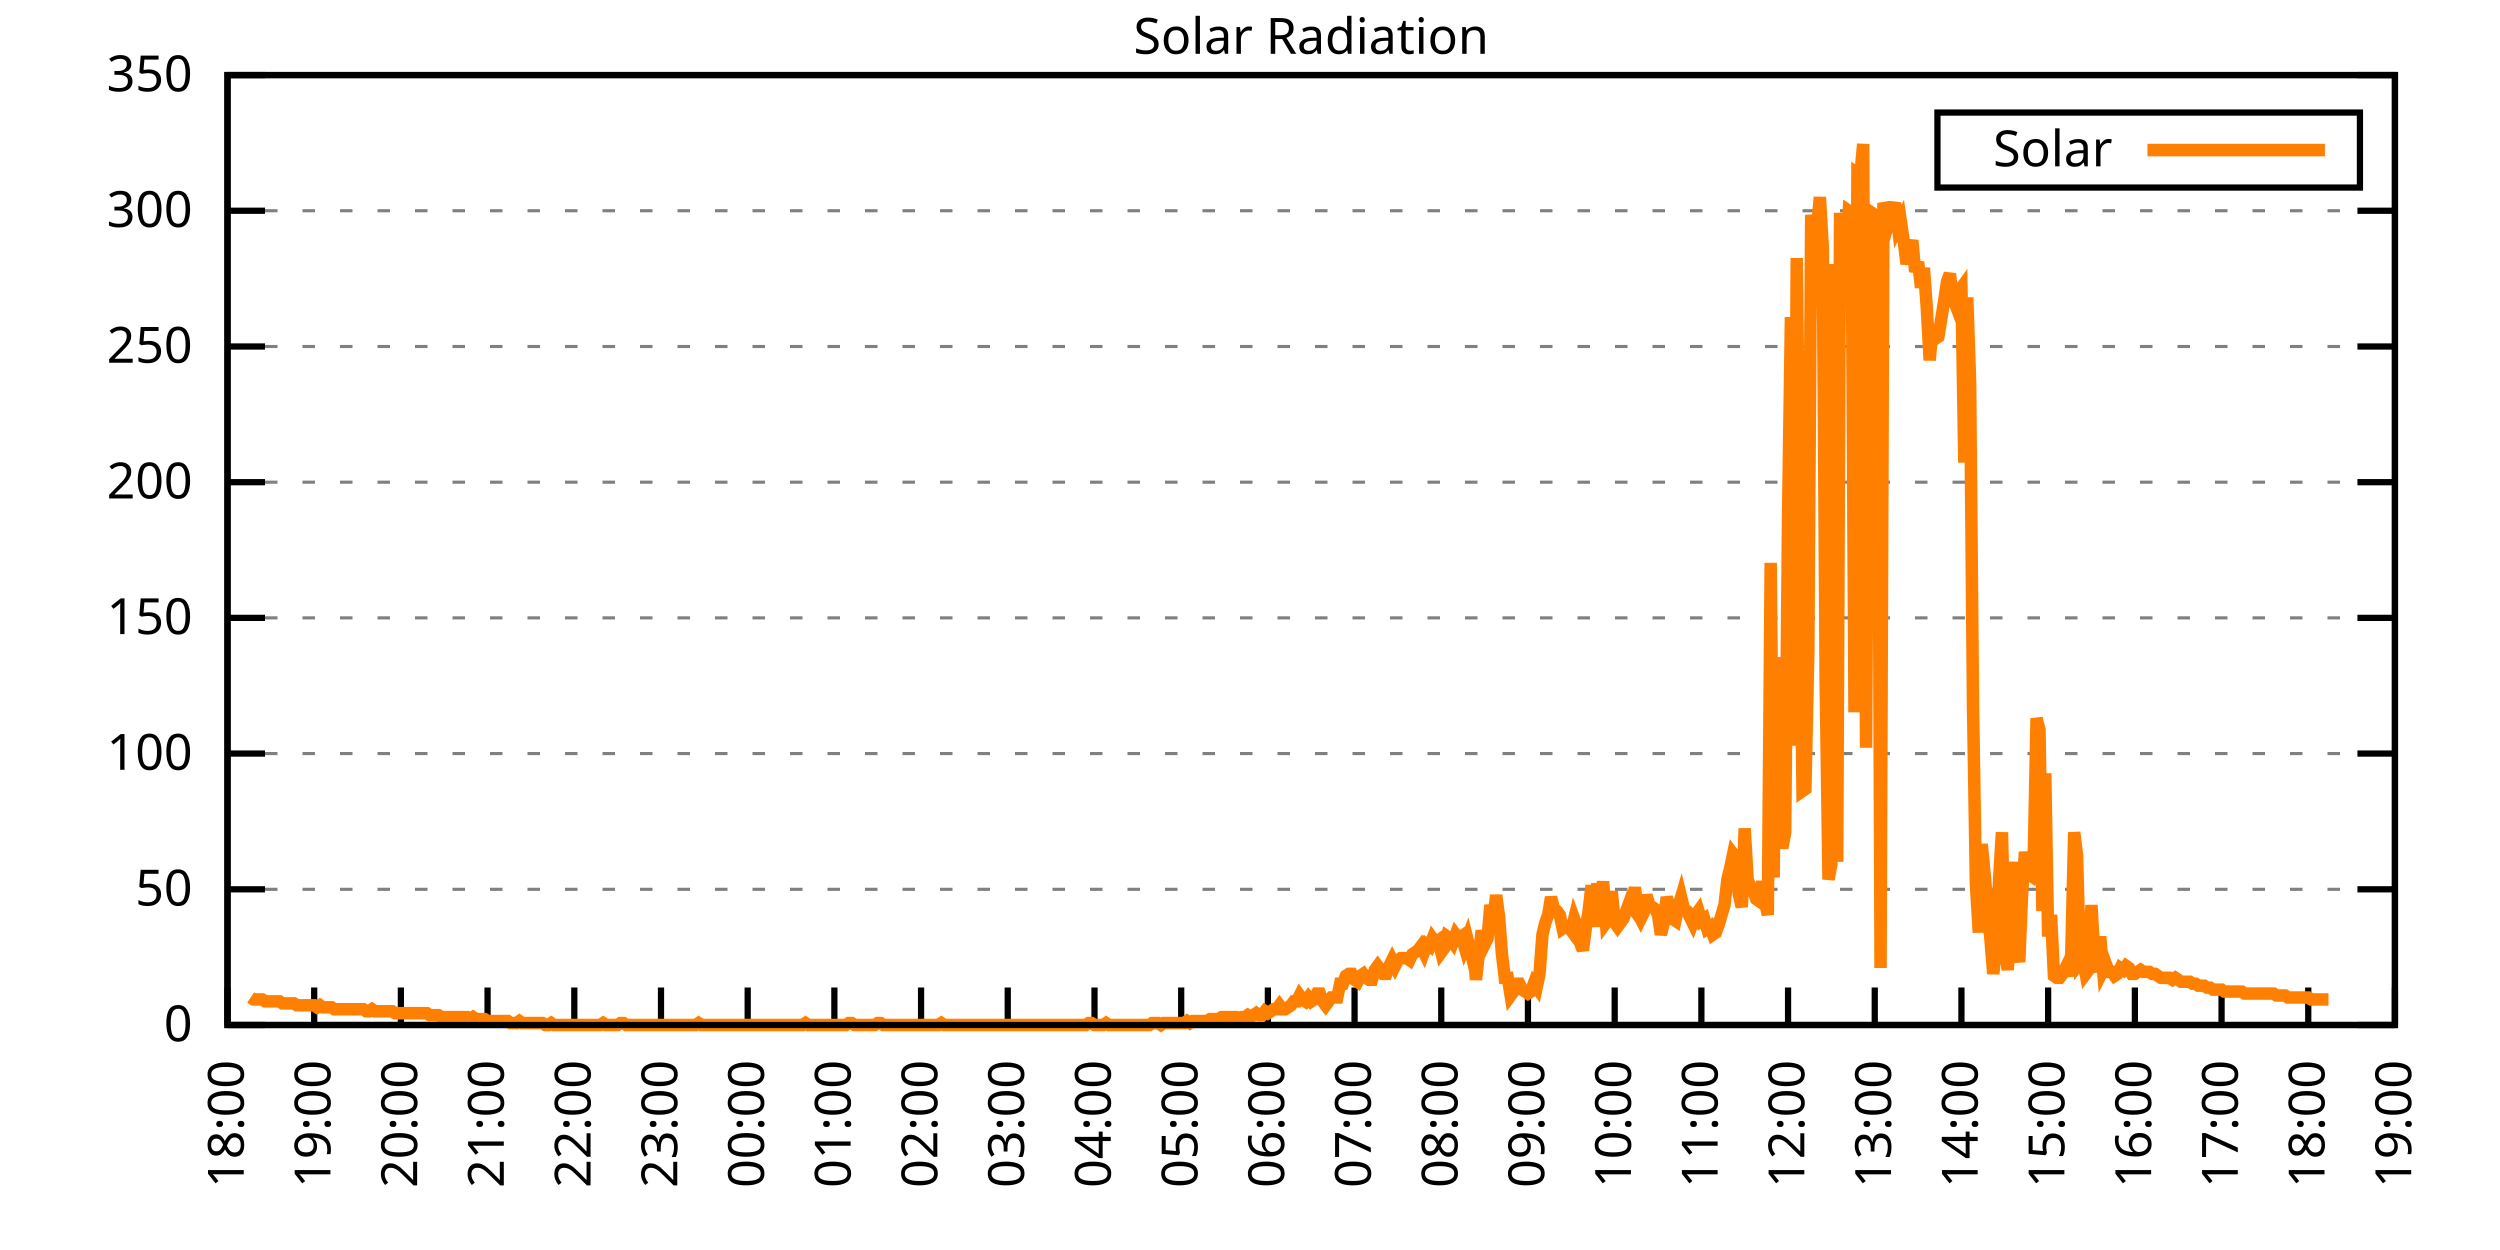
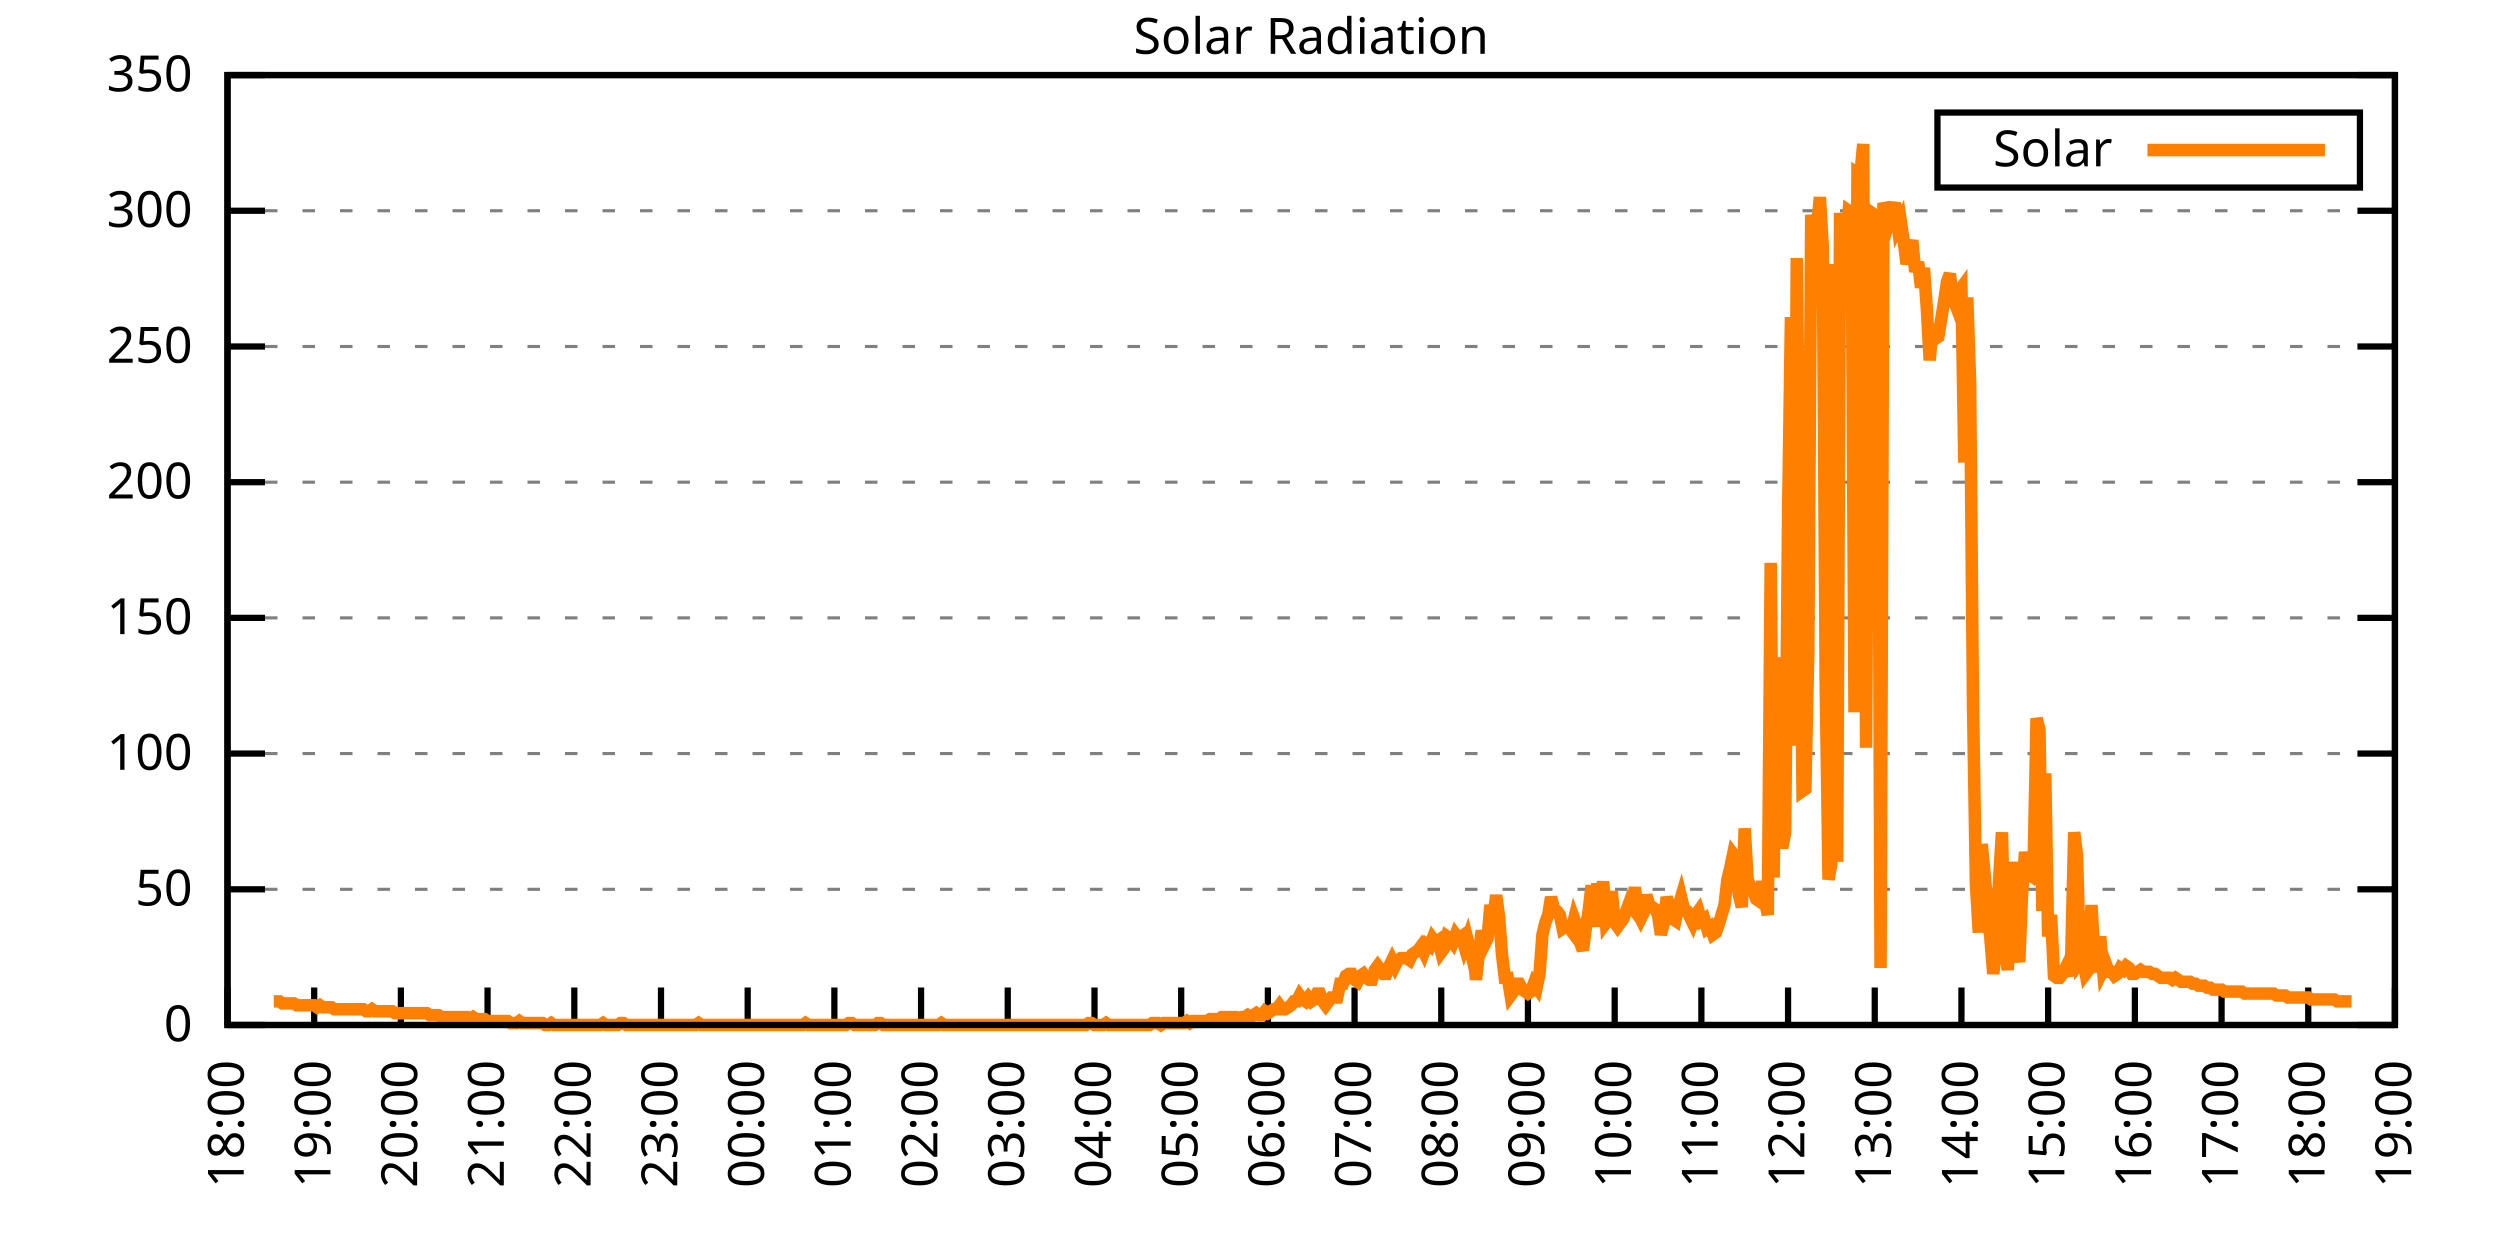
<svg xmlns="http://www.w3.org/2000/svg" xmlns:xlink="http://www.w3.org/1999/xlink" width="400" height="200" viewBox="0 0 400 200">
  <g id="gnuplot_canvas">
    <rect x="0" y="0" width="400" height="200" fill="none" />
    <defs>
      <circle id="gpDot" r="0.5" stroke-width="0.5" stroke="currentColor" />
      <path id="gpPt0" stroke-width="0.333" stroke="currentColor" d="M-1,0 h2 M0,-1 v2" />
      <path id="gpPt1" stroke-width="0.333" stroke="currentColor" d="M-1,-1 L1,1 M1,-1 L-1,1" />
      <path id="gpPt2" stroke-width="0.333" stroke="currentColor" d="M-1,0 L1,0 M0,-1 L0,1 M-1,-1 L1,1 M-1,1 L1,-1" />
      <rect id="gpPt3" stroke-width="0.333" stroke="currentColor" x="-1" y="-1" width="2" height="2" />
      <rect id="gpPt4" stroke-width="0.333" stroke="currentColor" fill="currentColor" x="-1" y="-1" width="2" height="2" />
      <circle id="gpPt5" stroke-width="0.333" stroke="currentColor" cx="0" cy="0" r="1" />
      <use xlink:href="#gpPt5" id="gpPt6" fill="currentColor" stroke="none" />
      <path id="gpPt7" stroke-width="0.333" stroke="currentColor" d="M0,-1.33 L-1.33,0.67 L1.33,0.67 z" />
      <use xlink:href="#gpPt7" id="gpPt8" fill="currentColor" stroke="none" />
      <use xlink:href="#gpPt7" id="gpPt9" stroke="currentColor" transform="rotate(180)" />
      <use xlink:href="#gpPt9" id="gpPt10" fill="currentColor" stroke="none" />
      <use xlink:href="#gpPt3" id="gpPt11" stroke="currentColor" transform="rotate(45)" />
      <use xlink:href="#gpPt11" id="gpPt12" fill="currentColor" stroke="none" />
      <path id="gpPt13" stroke-width="0.333" stroke="currentColor" d="M0,1.330 L1.265,0.411 L0.782,-1.067 L-0.782,-1.076 L-1.265,0.411 z" />
      <use xlink:href="#gpPt13" id="gpPt14" fill="currentColor" stroke="none" />
      <filter id="textbox" filterUnits="objectBoundingBox" x="0" y="0" height="1" width="1">
        <feFlood flood-color="white" flood-opacity="1" result="bgnd" />
        <feComposite in="SourceGraphic" in2="bgnd" operator="atop" />
      </filter>
      <filter id="greybox" filterUnits="objectBoundingBox" x="0" y="0" height="1" width="1">
        <feFlood flood-color="lightgrey" flood-opacity="1" result="grey" />
        <feComposite in="SourceGraphic" in2="grey" operator="atop" />
      </filter>
    </defs>
    <g fill="none" color="white" stroke="currentColor" stroke-width="1.00" stroke-linecap="butt" stroke-linejoin="miter">
</g>
    <g fill="none" color="black" stroke="currentColor" stroke-width="1.00" stroke-linecap="butt" stroke-linejoin="miter">
      <g stroke="none" shape-rendering="crispEdges">
        <polygon fill="rgb(255, 255, 255)" points="36.40,164.00 383.18,164.00 383.18,12.02 36.40,12.02 " />
      </g>
    </g>
    <g fill="none" color="black" stroke="currentColor" stroke-width="1.00" stroke-linecap="butt" stroke-linejoin="miter">
</g>
    <g fill="none" color="black" stroke="black" stroke-width="0.50" stroke-linecap="butt" stroke-linejoin="miter">
</g>
    <g fill="none" color="gray" stroke="currentColor" stroke-width="0.50" stroke-linecap="butt" stroke-linejoin="miter">
      <path stroke="gray" stroke-dasharray="2,4" class="gridline" d="M36.40,164.00 L383.19,164.00  " />
    </g>
    <g fill="none" color="gray" stroke="gray" stroke-width="1.00" stroke-linecap="butt" stroke-linejoin="miter">
</g>
    <g fill="none" color="black" stroke="currentColor" stroke-width="1.00" stroke-linecap="butt" stroke-linejoin="miter">
      <path stroke="black" d="M36.40,164.00 L42.40,164.00 M383.19,164.00 L377.19,164.00  " />
      <g transform="translate(30.80,166.60)" stroke="none" fill="black" font-family="Sans" font-size="8.00" text-anchor="end">
        <text>
          <tspan font-family="Sans"> 0</tspan>
        </text>
      </g>
    </g>
    <g fill="none" color="black" stroke="currentColor" stroke-width="1.00" stroke-linecap="butt" stroke-linejoin="miter">
</g>
    <g fill="none" color="black" stroke="black" stroke-width="0.50" stroke-linecap="butt" stroke-linejoin="miter">
</g>
    <g fill="none" color="gray" stroke="currentColor" stroke-width="0.50" stroke-linecap="butt" stroke-linejoin="miter">
      <path stroke="gray" stroke-dasharray="2,4" class="gridline" d="M36.40,142.29 L383.19,142.29  " />
    </g>
    <g fill="none" color="gray" stroke="gray" stroke-width="1.00" stroke-linecap="butt" stroke-linejoin="miter">
</g>
    <g fill="none" color="black" stroke="currentColor" stroke-width="1.00" stroke-linecap="butt" stroke-linejoin="miter">
      <path stroke="black" d="M36.40,142.29 L42.40,142.29 M383.19,142.29 L377.19,142.29  " />
      <g transform="translate(30.80,144.89)" stroke="none" fill="black" font-family="Sans" font-size="8.00" text-anchor="end">
        <text>
          <tspan font-family="Sans"> 50</tspan>
        </text>
      </g>
    </g>
    <g fill="none" color="black" stroke="currentColor" stroke-width="1.00" stroke-linecap="butt" stroke-linejoin="miter">
</g>
    <g fill="none" color="black" stroke="black" stroke-width="0.50" stroke-linecap="butt" stroke-linejoin="miter">
</g>
    <g fill="none" color="gray" stroke="currentColor" stroke-width="0.50" stroke-linecap="butt" stroke-linejoin="miter">
      <path stroke="gray" stroke-dasharray="2,4" class="gridline" d="M36.40,120.57 L383.19,120.57  " />
    </g>
    <g fill="none" color="gray" stroke="gray" stroke-width="1.00" stroke-linecap="butt" stroke-linejoin="miter">
</g>
    <g fill="none" color="black" stroke="currentColor" stroke-width="1.00" stroke-linecap="butt" stroke-linejoin="miter">
      <path stroke="black" d="M36.40,120.57 L42.40,120.57 M383.19,120.57 L377.19,120.57  " />
      <g transform="translate(30.80,123.17)" stroke="none" fill="black" font-family="Sans" font-size="8.00" text-anchor="end">
        <text>
          <tspan font-family="Sans"> 100</tspan>
        </text>
      </g>
    </g>
    <g fill="none" color="black" stroke="currentColor" stroke-width="1.00" stroke-linecap="butt" stroke-linejoin="miter">
</g>
    <g fill="none" color="black" stroke="black" stroke-width="0.50" stroke-linecap="butt" stroke-linejoin="miter">
</g>
    <g fill="none" color="gray" stroke="currentColor" stroke-width="0.50" stroke-linecap="butt" stroke-linejoin="miter">
      <path stroke="gray" stroke-dasharray="2,4" class="gridline" d="M36.40,98.86 L383.19,98.86  " />
    </g>
    <g fill="none" color="gray" stroke="gray" stroke-width="1.00" stroke-linecap="butt" stroke-linejoin="miter">
</g>
    <g fill="none" color="black" stroke="currentColor" stroke-width="1.00" stroke-linecap="butt" stroke-linejoin="miter">
      <path stroke="black" d="M36.40,98.86 L42.40,98.86 M383.19,98.86 L377.19,98.86  " />
      <g transform="translate(30.80,101.46)" stroke="none" fill="black" font-family="Sans" font-size="8.00" text-anchor="end">
        <text>
          <tspan font-family="Sans"> 150</tspan>
        </text>
      </g>
    </g>
    <g fill="none" color="black" stroke="currentColor" stroke-width="1.00" stroke-linecap="butt" stroke-linejoin="miter">
</g>
    <g fill="none" color="black" stroke="black" stroke-width="0.50" stroke-linecap="butt" stroke-linejoin="miter">
</g>
    <g fill="none" color="gray" stroke="currentColor" stroke-width="0.50" stroke-linecap="butt" stroke-linejoin="miter">
      <path stroke="gray" stroke-dasharray="2,4" class="gridline" d="M36.40,77.15 L383.19,77.15  " />
    </g>
    <g fill="none" color="gray" stroke="gray" stroke-width="1.00" stroke-linecap="butt" stroke-linejoin="miter">
</g>
    <g fill="none" color="black" stroke="currentColor" stroke-width="1.00" stroke-linecap="butt" stroke-linejoin="miter">
      <path stroke="black" d="M36.40,77.15 L42.40,77.15 M383.19,77.15 L377.19,77.15  " />
      <g transform="translate(30.80,79.75)" stroke="none" fill="black" font-family="Sans" font-size="8.00" text-anchor="end">
        <text>
          <tspan font-family="Sans"> 200</tspan>
        </text>
      </g>
    </g>
    <g fill="none" color="black" stroke="currentColor" stroke-width="1.00" stroke-linecap="butt" stroke-linejoin="miter">
</g>
    <g fill="none" color="black" stroke="black" stroke-width="0.50" stroke-linecap="butt" stroke-linejoin="miter">
</g>
    <g fill="none" color="gray" stroke="currentColor" stroke-width="0.50" stroke-linecap="butt" stroke-linejoin="miter">
      <path stroke="gray" stroke-dasharray="2,4" class="gridline" d="M36.40,55.44 L383.19,55.44  " />
    </g>
    <g fill="none" color="gray" stroke="gray" stroke-width="1.00" stroke-linecap="butt" stroke-linejoin="miter">
</g>
    <g fill="none" color="black" stroke="currentColor" stroke-width="1.00" stroke-linecap="butt" stroke-linejoin="miter">
      <path stroke="black" d="M36.40,55.44 L42.40,55.44 M383.19,55.44 L377.19,55.44  " />
      <g transform="translate(30.80,58.04)" stroke="none" fill="black" font-family="Sans" font-size="8.00" text-anchor="end">
        <text>
          <tspan font-family="Sans"> 250</tspan>
        </text>
      </g>
    </g>
    <g fill="none" color="black" stroke="currentColor" stroke-width="1.00" stroke-linecap="butt" stroke-linejoin="miter">
</g>
    <g fill="none" color="black" stroke="black" stroke-width="0.50" stroke-linecap="butt" stroke-linejoin="miter">
</g>
    <g fill="none" color="gray" stroke="currentColor" stroke-width="0.50" stroke-linecap="butt" stroke-linejoin="miter">
      <path stroke="gray" stroke-dasharray="2,4" class="gridline" d="M36.40,33.72 L383.19,33.72  " />
    </g>
    <g fill="none" color="gray" stroke="gray" stroke-width="1.00" stroke-linecap="butt" stroke-linejoin="miter">
</g>
    <g fill="none" color="black" stroke="currentColor" stroke-width="1.00" stroke-linecap="butt" stroke-linejoin="miter">
      <path stroke="black" d="M36.40,33.72 L42.40,33.72 M383.19,33.72 L377.19,33.72  " />
      <g transform="translate(30.80,36.32)" stroke="none" fill="black" font-family="Sans" font-size="8.00" text-anchor="end">
        <text>
          <tspan font-family="Sans"> 300</tspan>
        </text>
      </g>
    </g>
    <g fill="none" color="black" stroke="currentColor" stroke-width="1.00" stroke-linecap="butt" stroke-linejoin="miter">
</g>
    <g fill="none" color="black" stroke="black" stroke-width="0.50" stroke-linecap="butt" stroke-linejoin="miter">
</g>
    <g fill="none" color="gray" stroke="currentColor" stroke-width="0.50" stroke-linecap="butt" stroke-linejoin="miter">
      <path stroke="gray" stroke-dasharray="2,4" class="gridline" d="M36.40,12.01 L383.19,12.01  " />
    </g>
    <g fill="none" color="gray" stroke="gray" stroke-width="1.00" stroke-linecap="butt" stroke-linejoin="miter">
</g>
    <g fill="none" color="black" stroke="currentColor" stroke-width="1.00" stroke-linecap="butt" stroke-linejoin="miter">
      <path stroke="black" d="M36.40,12.01 L42.40,12.01 M383.19,12.01 L377.19,12.01  " />
      <g transform="translate(30.80,14.61)" stroke="none" fill="black" font-family="Sans" font-size="8.00" text-anchor="end">
        <text>
          <tspan font-family="Sans"> 350</tspan>
        </text>
      </g>
    </g>
    <g fill="none" color="black" stroke="currentColor" stroke-width="1.00" stroke-linecap="butt" stroke-linejoin="miter">
      <path stroke="black" d="M36.40,164.00 L36.40,158.00  " />
      <g transform="translate(39.00,169.60) rotate(270.00)" stroke="none" fill="black" font-family="Sans" font-size="8.00" text-anchor="end">
        <text>
          <tspan font-family="Sans">18:00</tspan>
        </text>
      </g>
    </g>
    <g fill="none" color="black" stroke="currentColor" stroke-width="1.00" stroke-linecap="butt" stroke-linejoin="miter">
      <path stroke="black" d="M50.27,164.00 L50.27,158.00  " />
      <g transform="translate(52.87,169.60) rotate(270.00)" stroke="none" fill="black" font-family="Sans" font-size="8.00" text-anchor="end">
        <text>
          <tspan font-family="Sans">19:00</tspan>
        </text>
      </g>
    </g>
    <g fill="none" color="black" stroke="currentColor" stroke-width="1.00" stroke-linecap="butt" stroke-linejoin="miter">
      <path stroke="black" d="M64.14,164.00 L64.14,158.00  " />
      <g transform="translate(66.74,169.60) rotate(270.00)" stroke="none" fill="black" font-family="Sans" font-size="8.00" text-anchor="end">
        <text>
          <tspan font-family="Sans">20:00</tspan>
        </text>
      </g>
    </g>
    <g fill="none" color="black" stroke="currentColor" stroke-width="1.00" stroke-linecap="butt" stroke-linejoin="miter">
      <path stroke="black" d="M78.01,164.00 L78.01,158.00  " />
      <g transform="translate(80.61,169.60) rotate(270.00)" stroke="none" fill="black" font-family="Sans" font-size="8.00" text-anchor="end">
        <text>
          <tspan font-family="Sans">21:00</tspan>
        </text>
      </g>
    </g>
    <g fill="none" color="black" stroke="currentColor" stroke-width="1.00" stroke-linecap="butt" stroke-linejoin="miter">
      <path stroke="black" d="M91.89,164.00 L91.89,158.00  " />
      <g transform="translate(94.49,169.60) rotate(270.00)" stroke="none" fill="black" font-family="Sans" font-size="8.00" text-anchor="end">
        <text>
          <tspan font-family="Sans">22:00</tspan>
        </text>
      </g>
    </g>
    <g fill="none" color="black" stroke="currentColor" stroke-width="1.00" stroke-linecap="butt" stroke-linejoin="miter">
      <path stroke="black" d="M105.76,164.00 L105.76,158.00  " />
      <g transform="translate(108.36,169.60) rotate(270.00)" stroke="none" fill="black" font-family="Sans" font-size="8.00" text-anchor="end">
        <text>
          <tspan font-family="Sans">23:00</tspan>
        </text>
      </g>
    </g>
    <g fill="none" color="black" stroke="currentColor" stroke-width="1.00" stroke-linecap="butt" stroke-linejoin="miter">
      <path stroke="black" d="M119.63,164.00 L119.63,158.00  " />
      <g transform="translate(122.23,169.60) rotate(270.00)" stroke="none" fill="black" font-family="Sans" font-size="8.00" text-anchor="end">
        <text>
          <tspan font-family="Sans">00:00</tspan>
        </text>
      </g>
    </g>
    <g fill="none" color="black" stroke="currentColor" stroke-width="1.00" stroke-linecap="butt" stroke-linejoin="miter">
      <path stroke="black" d="M133.50,164.00 L133.50,158.00  " />
      <g transform="translate(136.10,169.60) rotate(270.00)" stroke="none" fill="black" font-family="Sans" font-size="8.00" text-anchor="end">
        <text>
          <tspan font-family="Sans">01:00</tspan>
        </text>
      </g>
    </g>
    <g fill="none" color="black" stroke="currentColor" stroke-width="1.00" stroke-linecap="butt" stroke-linejoin="miter">
      <path stroke="black" d="M147.37,164.00 L147.37,158.00  " />
      <g transform="translate(149.97,169.60) rotate(270.00)" stroke="none" fill="black" font-family="Sans" font-size="8.00" text-anchor="end">
        <text>
          <tspan font-family="Sans">02:00</tspan>
        </text>
      </g>
    </g>
    <g fill="none" color="black" stroke="currentColor" stroke-width="1.00" stroke-linecap="butt" stroke-linejoin="miter">
      <path stroke="black" d="M161.24,164.00 L161.24,158.00  " />
      <g transform="translate(163.84,169.60) rotate(270.00)" stroke="none" fill="black" font-family="Sans" font-size="8.00" text-anchor="end">
        <text>
          <tspan font-family="Sans">03:00</tspan>
        </text>
      </g>
    </g>
    <g fill="none" color="black" stroke="currentColor" stroke-width="1.00" stroke-linecap="butt" stroke-linejoin="miter">
      <path stroke="black" d="M175.12,164.00 L175.12,158.00  " />
      <g transform="translate(177.72,169.60) rotate(270.00)" stroke="none" fill="black" font-family="Sans" font-size="8.00" text-anchor="end">
        <text>
          <tspan font-family="Sans">04:00</tspan>
        </text>
      </g>
    </g>
    <g fill="none" color="black" stroke="currentColor" stroke-width="1.00" stroke-linecap="butt" stroke-linejoin="miter">
      <path stroke="black" d="M188.99,164.00 L188.99,158.00  " />
      <g transform="translate(191.59,169.60) rotate(270.00)" stroke="none" fill="black" font-family="Sans" font-size="8.00" text-anchor="end">
        <text>
          <tspan font-family="Sans">05:00</tspan>
        </text>
      </g>
    </g>
    <g fill="none" color="black" stroke="currentColor" stroke-width="1.00" stroke-linecap="butt" stroke-linejoin="miter">
      <path stroke="black" d="M202.86,164.00 L202.86,158.00  " />
      <g transform="translate(205.46,169.60) rotate(270.00)" stroke="none" fill="black" font-family="Sans" font-size="8.00" text-anchor="end">
        <text>
          <tspan font-family="Sans">06:00</tspan>
        </text>
      </g>
    </g>
    <g fill="none" color="black" stroke="currentColor" stroke-width="1.00" stroke-linecap="butt" stroke-linejoin="miter">
      <path stroke="black" d="M216.73,164.00 L216.73,158.00  " />
      <g transform="translate(219.33,169.60) rotate(270.00)" stroke="none" fill="black" font-family="Sans" font-size="8.00" text-anchor="end">
        <text>
          <tspan font-family="Sans">07:00</tspan>
        </text>
      </g>
    </g>
    <g fill="none" color="black" stroke="currentColor" stroke-width="1.00" stroke-linecap="butt" stroke-linejoin="miter">
      <path stroke="black" d="M230.60,164.00 L230.60,158.00  " />
      <g transform="translate(233.20,169.60) rotate(270.00)" stroke="none" fill="black" font-family="Sans" font-size="8.00" text-anchor="end">
        <text>
          <tspan font-family="Sans">08:00</tspan>
        </text>
      </g>
    </g>
    <g fill="none" color="black" stroke="currentColor" stroke-width="1.00" stroke-linecap="butt" stroke-linejoin="miter">
      <path stroke="black" d="M244.47,164.00 L244.47,158.00  " />
      <g transform="translate(247.07,169.60) rotate(270.00)" stroke="none" fill="black" font-family="Sans" font-size="8.00" text-anchor="end">
        <text>
          <tspan font-family="Sans">09:00</tspan>
        </text>
      </g>
    </g>
    <g fill="none" color="black" stroke="currentColor" stroke-width="1.00" stroke-linecap="butt" stroke-linejoin="miter">
      <path stroke="black" d="M258.35,164.00 L258.35,158.00  " />
      <g transform="translate(260.95,169.60) rotate(270.00)" stroke="none" fill="black" font-family="Sans" font-size="8.00" text-anchor="end">
        <text>
          <tspan font-family="Sans">10:00</tspan>
        </text>
      </g>
    </g>
    <g fill="none" color="black" stroke="currentColor" stroke-width="1.00" stroke-linecap="butt" stroke-linejoin="miter">
      <path stroke="black" d="M272.22,164.00 L272.22,158.00  " />
      <g transform="translate(274.82,169.60) rotate(270.00)" stroke="none" fill="black" font-family="Sans" font-size="8.00" text-anchor="end">
        <text>
          <tspan font-family="Sans">11:00</tspan>
        </text>
      </g>
    </g>
    <g fill="none" color="black" stroke="currentColor" stroke-width="1.00" stroke-linecap="butt" stroke-linejoin="miter">
      <path stroke="black" d="M286.09,164.00 L286.09,158.00  " />
      <g transform="translate(288.69,169.60) rotate(270.00)" stroke="none" fill="black" font-family="Sans" font-size="8.00" text-anchor="end">
        <text>
          <tspan font-family="Sans">12:00</tspan>
        </text>
      </g>
    </g>
    <g fill="none" color="black" stroke="currentColor" stroke-width="1.00" stroke-linecap="butt" stroke-linejoin="miter">
      <path stroke="black" d="M299.96,164.00 L299.96,158.00  " />
      <g transform="translate(302.56,169.60) rotate(270.00)" stroke="none" fill="black" font-family="Sans" font-size="8.00" text-anchor="end">
        <text>
          <tspan font-family="Sans">13:00</tspan>
        </text>
      </g>
    </g>
    <g fill="none" color="black" stroke="currentColor" stroke-width="1.00" stroke-linecap="butt" stroke-linejoin="miter">
      <path stroke="black" d="M313.83,164.00 L313.83,158.00  " />
      <g transform="translate(316.43,169.60) rotate(270.00)" stroke="none" fill="black" font-family="Sans" font-size="8.00" text-anchor="end">
        <text>
          <tspan font-family="Sans">14:00</tspan>
        </text>
      </g>
    </g>
    <g fill="none" color="black" stroke="currentColor" stroke-width="1.00" stroke-linecap="butt" stroke-linejoin="miter">
      <path stroke="black" d="M327.70,164.00 L327.70,158.00  " />
      <g transform="translate(330.30,169.60) rotate(270.00)" stroke="none" fill="black" font-family="Sans" font-size="8.00" text-anchor="end">
        <text>
          <tspan font-family="Sans">15:00</tspan>
        </text>
      </g>
    </g>
    <g fill="none" color="black" stroke="currentColor" stroke-width="1.00" stroke-linecap="butt" stroke-linejoin="miter">
      <path stroke="black" d="M341.58,164.00 L341.58,158.00  " />
      <g transform="translate(344.18,169.60) rotate(270.00)" stroke="none" fill="black" font-family="Sans" font-size="8.00" text-anchor="end">
        <text>
          <tspan font-family="Sans">16:00</tspan>
        </text>
      </g>
    </g>
    <g fill="none" color="black" stroke="currentColor" stroke-width="1.00" stroke-linecap="butt" stroke-linejoin="miter">
      <path stroke="black" d="M355.45,164.00 L355.45,158.00  " />
      <g transform="translate(358.05,169.60) rotate(270.00)" stroke="none" fill="black" font-family="Sans" font-size="8.00" text-anchor="end">
        <text>
          <tspan font-family="Sans">17:00</tspan>
        </text>
      </g>
    </g>
    <g fill="none" color="black" stroke="currentColor" stroke-width="1.00" stroke-linecap="butt" stroke-linejoin="miter">
      <path stroke="black" d="M369.32,164.00 L369.32,158.00  " />
      <g transform="translate(371.92,169.60) rotate(270.00)" stroke="none" fill="black" font-family="Sans" font-size="8.00" text-anchor="end">
        <text>
          <tspan font-family="Sans">18:00</tspan>
        </text>
      </g>
    </g>
    <g fill="none" color="black" stroke="currentColor" stroke-width="1.00" stroke-linecap="butt" stroke-linejoin="miter">
      <path stroke="black" d="M383.19,164.00 L383.19,158.00  " />
      <g transform="translate(385.79,169.60) rotate(270.00)" stroke="none" fill="black" font-family="Sans" font-size="8.00" text-anchor="end">
        <text>
          <tspan font-family="Sans">19:00</tspan>
        </text>
      </g>
    </g>
    <g fill="none" color="black" stroke="currentColor" stroke-width="1.00" stroke-linecap="butt" stroke-linejoin="miter">
</g>
    <g fill="none" color="black" stroke="currentColor" stroke-width="1.00" stroke-linecap="butt" stroke-linejoin="miter">
      <path stroke="black" d="M36.40,12.01 L36.40,164.00 L383.19,164.00 L383.19,12.01 L36.40,12.01 Z  " />
    </g>
    <g fill="none" color="black" stroke="currentColor" stroke-width="1.00" stroke-linecap="butt" stroke-linejoin="miter">
</g>
    <g fill="none" color="black" stroke="currentColor" stroke-width="1.00" stroke-linecap="butt" stroke-linejoin="miter">
      <path stroke="black" d="M309.99,30.01 L309.99,18.01 L377.59,18.01 L377.59,30.01 L309.99,30.01 Z  " />
    </g>
    <g id="Solar_Radiation_plot_1">
      <g fill="none" color="white" stroke="black" stroke-width="2.00" stroke-linecap="butt" stroke-linejoin="miter">
</g>
      <g fill="none" color="black" stroke="currentColor" stroke-width="2.00" stroke-linecap="butt" stroke-linejoin="miter">
        <g transform="translate(337.99,26.61)" stroke="none" fill="black" font-family="Sans" font-size="8.00" text-anchor="end">
          <text>
            <tspan font-family="Sans">Solar</tspan>
          </text>
        </g>
      </g>
      <g fill="none" color="black" stroke="currentColor" stroke-width="2.00" stroke-linecap="butt" stroke-linejoin="miter">
-         <path stroke="rgb(255, 127,   0)" d="M343.59,24.01 L371.99,24.01 M40.10,159.60 L40.56,159.91 L41.02,159.91 L41.49,159.91 L41.95,159.91 L42.41,160.22   L42.87,160.22 L43.34,160.22 L43.80,160.22 L44.26,160.22 L44.72,160.22 L45.19,160.54 L45.65,160.54 L46.11,160.54   L46.57,160.54 L47.03,160.54 L47.50,160.85 L47.96,160.85 L48.42,160.85 L48.88,160.85 L49.35,160.85 L49.81,160.85   L50.27,160.85 L50.73,161.17 L51.20,160.85 L51.66,161.17 L52.12,161.17 L52.58,161.17 L53.05,161.17 L53.51,161.48   L53.97,161.48 L54.43,161.48 L54.90,161.48 L55.36,161.48 L55.82,161.48 L56.28,161.48 L56.75,161.48 L57.21,161.48   L57.67,161.48 L58.13,161.48 L58.59,161.80 L59.06,161.80 L59.52,161.48 L59.98,161.80 L60.44,161.80 L60.91,161.80   L61.37,161.80 L61.83,161.80 L62.29,161.80 L62.76,161.80 L63.22,162.11 L63.68,162.11 L64.14,162.11 L64.61,162.11   L65.07,162.11 L65.53,162.11 L65.99,162.11 L66.46,162.11 L66.92,162.11 L67.38,162.11 L67.84,162.11 L68.30,162.11   L68.77,162.43 L69.23,162.43 L69.69,162.43 L70.15,162.43 L70.62,162.74 L71.08,162.74 L71.54,162.74 L72.00,162.74   L72.47,162.74 L72.93,162.74 L73.39,162.74 L73.85,162.74 L74.32,162.74 L74.78,162.74 L75.24,163.06 L75.70,162.74   L76.17,163.06 L76.63,163.06 L77.09,163.06 L77.55,163.06 L78.01,163.37 L78.48,163.37 L78.94,163.37 L79.40,163.37   L79.86,163.37 L80.33,163.37 L80.79,163.37 L81.25,163.37 L81.71,163.69 L82.18,163.69 L82.64,163.69 L83.10,163.37   L83.56,163.69 L84.03,163.69 L84.49,163.69 L84.95,163.69 L85.41,163.69 L85.88,163.69 L86.34,163.69 L86.80,163.69   L87.26,164.00 L87.72,164.00 L88.19,163.69 L88.65,164.00 L89.11,164.00 L89.57,164.00 L90.04,164.00 L90.50,164.00   L90.96,164.00 L91.42,164.00 L91.89,164.00 L92.35,164.00 L92.81,164.00 L93.27,164.00 L93.74,164.00 L94.20,164.00   L94.66,164.00 L95.12,164.00 L95.59,164.00 L96.05,164.00 L96.51,163.69 L96.97,164.00 L97.44,164.00 L97.90,164.00   L98.36,164.00 L98.82,164.00 L99.28,163.69 L99.75,163.69 L100.21,164.00 L100.67,164.00 L101.13,164.00 L101.60,164.00   L102.06,164.00 L102.52,164.00 L102.98,164.00 L103.45,164.00 L103.91,164.00 L104.37,164.00 L104.83,164.00 L105.30,164.00   L105.76,164.00 L106.22,164.00 L106.68,164.00 L107.15,164.00 L107.61,164.00 L108.07,164.00 L108.53,164.00 L108.99,164.00   L109.46,164.00 L109.92,164.00 L110.38,164.00 L110.84,164.00 L111.31,164.00 L111.77,163.69 L112.23,164.00 L112.69,164.00   L113.16,164.00 L113.62,164.00 L114.08,164.00 L114.54,164.00 L115.01,164.00 L115.47,164.00 L115.93,164.00 L116.39,164.00   L116.86,164.00 L117.32,164.00 L117.78,164.00 L118.24,164.00 L118.70,164.00 L119.17,164.00 L119.63,164.00 L120.09,164.00   L120.55,164.00 L121.02,164.00 L121.48,164.00 L121.94,164.00 L122.40,164.00 L122.87,164.00 L123.33,164.00 L123.79,164.00   L124.25,164.00 L124.72,164.00 L125.18,164.00 L125.64,164.00 L126.10,164.00 L126.57,164.00 L127.03,164.00 L127.49,164.00   L127.95,164.00 L128.41,164.00 L128.88,163.69 L129.34,164.00 L129.80,164.00 L130.26,164.00 L130.73,164.00 L131.19,164.00   L131.65,164.00 L132.11,164.00 L132.58,164.00 L133.04,164.00 L133.50,164.00 L133.96,164.00 L134.43,164.00 L134.89,164.00   L135.35,164.00 L135.81,163.69 L136.28,163.69 L136.74,164.00 L137.20,164.00 L137.66,164.00 L138.13,164.00 L138.59,164.00   L139.05,164.00 L139.51,164.00 L139.97,164.00 L140.44,163.69 L140.90,163.69 L141.36,164.00 L141.82,164.00 L142.29,164.00   L142.75,164.00 L143.21,164.00 L143.67,164.00 L144.14,164.00 L144.60,164.00 L145.06,164.00 L145.52,164.00 L145.99,164.00   L146.45,164.00 L146.91,164.00 L147.37,164.00 L147.84,164.00 L148.30,164.00 L148.76,164.00 L149.22,164.00 L149.68,164.00   L150.15,164.00 L150.61,163.69 L151.07,164.00 L151.53,164.00 L152.00,164.00 L152.46,164.00 L152.92,164.00 L153.38,164.00   L153.85,164.00 L154.31,164.00 L154.77,164.00 L155.23,164.00 L155.70,164.00 L156.16,164.00 L156.62,164.00 L157.08,164.00   L157.55,164.00 L158.01,164.00 L158.47,164.00 L158.93,164.00 L159.39,164.00 L159.86,164.00 L160.32,164.00 L160.78,164.00   L161.24,164.00 L161.71,164.00 L162.17,164.00 L162.63,164.00 L163.09,164.00 L163.56,164.00 L164.02,164.00 L164.48,164.00   L164.94,164.00 L165.41,164.00 L165.87,164.00 L166.33,164.00 L166.79,164.00 L167.26,164.00 L167.72,164.00 L168.18,164.00   L168.64,164.00 L169.10,164.00 L169.57,164.00 L170.03,164.00 L170.49,164.00 L170.95,164.00 L171.42,164.00 L171.88,164.00   L172.34,164.00 L172.80,164.00 L173.27,164.00 L173.73,164.00 L174.19,163.69 L174.65,163.69 L175.12,164.00 L175.58,164.00   L176.04,164.00 L176.50,164.00 L176.97,163.69 L177.43,164.00 L177.89,164.00 L178.35,164.00 L178.82,164.00 L179.28,164.00   L179.74,164.00 L180.20,164.00 L180.66,164.00 L181.13,164.00 L181.59,164.00 L182.05,164.00 L182.51,164.00 L182.98,164.00   L183.44,164.00 L183.90,164.00 L184.36,163.69 L184.83,163.69 L185.29,163.69 L185.75,164.00 L186.21,163.69 L186.68,163.69   L187.14,163.69 L187.60,163.69 L188.06,163.69 L188.53,163.69 L188.99,163.69 L189.45,163.69 L189.91,163.37 L190.37,163.69   L190.84,163.37 L191.30,163.37 L191.76,163.37 L192.22,163.37 L192.69,163.37 L193.15,163.37 L193.61,163.06 L194.07,163.06   L194.54,163.06 L195.00,163.06 L195.46,162.74 L195.92,162.74 L196.39,162.74 L196.85,162.74 L197.31,162.74 L197.77,162.74   L198.24,163.06 L198.70,162.74 L199.16,162.74 L199.62,162.43 L200.08,162.74 L200.55,162.43 L201.01,162.11 L201.47,162.43   L201.93,162.43 L202.40,161.80 L202.86,162.11 L203.32,161.80 L203.78,161.48 L204.25,161.48 L204.71,160.85 L205.17,161.48   L205.63,161.48 L206.10,161.17 L206.56,160.85 L207.02,160.22 L207.48,160.22 L207.95,159.28 L208.41,159.91 L208.87,160.22   L209.33,159.60 L209.80,160.22 L210.26,159.91 L210.72,158.97 L211.18,158.97 L211.64,160.22 L212.11,160.85 L212.57,160.22   L213.03,159.60 L213.49,159.60 L213.96,159.60 L214.42,157.39 L214.88,157.39 L215.34,156.13 L215.81,155.82 L216.27,155.82   L216.73,156.76 L217.19,157.08 L217.66,156.13 L218.12,155.82 L218.58,156.45 L219.04,156.76 L219.51,156.76 L219.97,155.19   L220.43,154.56 L220.89,155.19 L221.35,155.82 L221.82,155.82 L222.28,154.56 L222.74,153.62 L223.20,154.56 L223.67,153.62   L224.13,153.30 L224.59,153.30 L225.05,153.30 L225.52,153.62 L225.98,152.67 L226.44,152.36 L226.90,152.04 L227.37,151.41   L227.83,152.36 L228.29,151.10 L228.75,151.41 L229.22,150.16 L229.68,150.79 L230.14,150.47 L230.60,152.36 L231.06,151.73   L231.53,149.84 L231.99,150.16 L232.45,150.79 L232.91,149.53 L233.38,150.16 L233.84,149.84 L234.30,151.41 L234.76,150.16   L235.23,152.04 L235.69,150.79 L236.15,156.76 L236.61,152.67 L237.08,148.90 L237.54,151.10 L238.00,150.16 L238.46,144.81   L238.93,147.01 L239.39,143.23 L239.85,146.70 L240.31,152.67 L240.77,156.45 L241.24,156.45 L241.70,159.28 L242.16,158.65   L242.62,157.39 L243.09,157.39 L243.55,158.34 L244.01,158.65 L244.47,158.97 L244.94,158.65 L245.40,157.39 L245.86,158.02   L246.32,155.82 L246.79,149.53 L247.25,147.64 L247.71,146.38 L248.17,143.55 L248.64,145.44 L249.10,145.75 L249.56,146.38   L250.02,148.58 L250.49,148.27 L250.95,148.27 L251.41,148.90 L251.87,147.01 L252.33,148.27 L252.80,150.79 L253.26,152.04   L253.72,148.58 L254.18,145.75 L254.65,141.66 L255.11,148.27 L255.57,141.35 L256.03,145.44 L256.50,141.03 L256.96,147.64   L257.42,147.01 L257.88,142.60 L258.35,147.64 L258.81,148.27 L259.27,147.64 L259.73,147.01 L260.20,145.75 L260.66,144.49   L261.12,145.12 L261.58,141.98 L262.04,146.07 L262.51,147.01 L262.97,146.07 L263.43,143.23 L263.89,144.81 L264.36,145.12   L264.82,145.44 L265.28,146.38 L265.74,149.53 L266.21,147.64 L266.67,143.55 L267.13,145.12 L267.59,147.01 L268.06,147.32   L268.52,145.12 L268.98,143.55 L269.44,145.44 L269.91,145.75 L270.37,146.70 L270.83,147.64 L271.29,146.38 L271.75,145.75   L272.22,147.32 L272.68,147.01 L273.14,148.58 L273.60,148.27 L274.07,149.53 L274.53,149.21 L274.99,147.95 L275.45,146.38   L275.92,144.81 L276.38,140.72 L276.84,138.83 L277.30,136.63 L277.77,137.26 L278.23,143.23 L278.69,145.12 L279.15,132.54   L279.62,140.72 L280.08,141.98 L280.54,142.60 L281.00,143.86 L281.46,144.18 L281.93,141.03 L282.39,144.18 L282.85,146.38   L283.31,90.06 L283.78,140.40 L284.24,105.16 L284.70,132.54 L285.16,135.68 L285.63,133.17 L286.09,82.51 L286.55,50.73   L287.01,119.32 L287.48,41.29 L287.94,85.03 L288.40,126.56 L288.86,126.24 L289.33,104.22 L289.79,34.37 L290.25,38.15   L290.71,36.57 L291.18,31.54 L291.64,39.40 L292.10,108.62 L292.56,140.72 L293.02,138.20 L293.49,42.24 L293.95,137.89   L294.41,34.06 L294.87,43.18 L295.34,40.66 L295.80,33.74 L296.26,34.06 L296.72,113.97 L297.19,27.76 L297.65,28.08   L298.11,23.04 L298.57,119.64 L299.04,33.74 L299.50,34.06 L299.96,35.63 L300.42,36.89 L300.89,154.88 L301.35,32.48   L301.81,33.74 L302.27,35.31 L302.73,33.74 L303.20,32.48 L303.66,36.26 L304.12,35.31 L304.58,38.46 L305.05,42.24   L305.51,40.03 L305.97,38.46 L306.43,43.49 L306.90,41.92 L307.36,46.01 L307.82,42.87 L308.28,49.16 L308.75,57.65   L309.21,52.30 L309.67,54.19 L310.13,53.88 L310.60,51.05 L311.06,48.21 L311.52,45.07 L311.98,43.81 L312.44,47.58   L312.91,48.84 L313.37,46.64 L313.83,46.01 L314.29,74.01 L314.76,47.58 L315.22,61.11 L315.68,112.71 L316.14,141.35   L316.61,149.21 L317.07,135.05 L317.53,139.77 L317.99,145.12 L318.46,150.16 L318.92,155.82 L319.38,151.73 L319.84,141.03   L320.31,133.17 L320.77,151.41 L321.23,155.19 L321.69,147.95 L322.15,137.89 L322.62,151.41 L323.08,153.93 L323.54,142.92   L324.00,136.31 L324.47,139.77 L324.93,140.09 L325.39,137.57 L325.85,114.92 L326.32,116.80 L326.78,145.75 L327.24,123.73   L327.70,149.84 L328.17,146.38 L328.63,156.13 L329.09,156.45 L329.55,156.45 L330.02,155.82 L330.48,154.88 L330.94,156.13   L331.40,152.67 L331.87,133.17 L332.33,136.94 L332.79,153.93 L333.25,153.30 L333.71,155.82 L334.18,155.19 L334.64,144.81   L335.10,153.30 L335.56,155.50 L336.03,149.84 L336.49,155.19 L336.95,154.25 L337.41,155.50 L337.88,155.50 L338.34,156.13   L338.80,155.82 L339.26,154.88 L339.73,155.19 L340.19,154.56 L340.65,154.88 L341.11,155.82 L341.58,155.82 L342.04,155.50   L342.50,155.19 L342.96,155.50 L343.42,155.50 L343.89,155.50 L344.35,155.82 L344.81,155.82 L345.27,156.13 L345.74,156.45   L346.20,156.45 L346.66,156.45 L347.12,156.45 L347.59,156.76 L348.05,156.45 L348.51,156.76 L348.97,157.08 L349.44,157.08   L349.90,157.08 L350.36,157.08 L350.82,157.39 L351.29,157.39 L351.75,157.71 L352.21,157.71 L352.67,157.71 L353.13,158.02   L353.60,158.02 L354.06,158.34 L354.52,158.34 L354.98,158.34 L355.45,158.34 L355.91,158.65 L356.37,158.65 L356.83,158.65   L357.30,158.65 L357.53,158.65 L358.22,158.65 L358.68,158.65 L359.15,158.97 L359.61,158.97 L360.07,158.97 L360.53,158.97   L361.00,158.97 L361.46,158.97 L361.92,158.97 L362.38,158.97 L362.84,158.97 L363.31,158.97 L363.77,158.97 L364.23,159.28   L364.69,159.28 L365.16,159.28 L365.62,159.28 L366.08,159.60 L366.54,159.60 L367.01,159.60 L367.47,159.60 L367.93,159.60   L368.39,159.60 L368.86,159.60 L369.32,159.60 L369.78,159.91 L370.24,159.91 L370.71,159.91 L371.17,159.91 L371.63,159.91   L372.09,159.91 L372.56,159.91  " />
+         <path stroke="rgb(255, 127,   0)" d="M343.59,24.01 L371.99,24.01 M43.80,160.22 L44.26,160.22 L44.72,160.22 L45.19,160.54 L45.65,160.54 L46.11,160.54   L46.57,160.54 L47.03,160.54 L47.50,160.85 L47.96,160.85 L48.42,160.85 L48.88,160.85 L49.35,160.85 L49.81,160.85   L50.27,160.85 L50.73,161.17 L51.20,160.85 L51.66,161.17 L52.12,161.17 L52.58,161.17 L53.05,161.17 L53.51,161.48   L53.97,161.48 L54.43,161.48 L54.90,161.48 L55.36,161.48 L55.82,161.48 L56.28,161.48 L56.75,161.48 L57.21,161.48   L57.67,161.48 L58.13,161.48 L58.59,161.80 L59.06,161.80 L59.52,161.48 L59.98,161.80 L60.44,161.80 L60.91,161.80   L61.37,161.80 L61.83,161.80 L62.29,161.80 L62.76,161.80 L63.22,162.11 L63.68,162.11 L64.14,162.11 L64.61,162.11   L65.07,162.11 L65.53,162.11 L65.99,162.11 L66.46,162.11 L66.92,162.11 L67.38,162.11 L67.84,162.11 L68.30,162.11   L68.77,162.43 L69.23,162.43 L69.69,162.43 L70.15,162.43 L70.62,162.74 L71.08,162.74 L71.54,162.74 L72.00,162.74   L72.47,162.74 L72.93,162.74 L73.39,162.74 L73.85,162.74 L74.32,162.74 L74.78,162.74 L75.24,163.06 L75.70,162.74   L76.17,163.06 L76.63,163.06 L77.09,163.06 L77.55,163.06 L78.01,163.37 L78.48,163.37 L78.94,163.37 L79.40,163.37   L79.86,163.37 L80.33,163.37 L80.79,163.37 L81.25,163.37 L81.71,163.69 L82.18,163.69 L82.64,163.69 L83.10,163.37   L83.56,163.69 L84.03,163.69 L84.49,163.69 L84.95,163.69 L85.41,163.69 L85.88,163.69 L86.34,163.69 L86.80,163.69   L87.26,164.00 L87.72,164.00 L88.19,163.69 L88.65,164.00 L89.11,164.00 L89.57,164.00 L90.04,164.00 L90.50,164.00   L90.96,164.00 L91.42,164.00 L91.89,164.00 L92.35,164.00 L92.81,164.00 L93.27,164.00 L93.74,164.00 L94.20,164.00   L94.66,164.00 L95.12,164.00 L95.59,164.00 L96.05,164.00 L96.51,163.69 L96.97,164.00 L97.44,164.00 L97.90,164.00   L98.36,164.00 L98.82,164.00 L99.28,163.69 L99.75,163.69 L100.21,164.00 L100.67,164.00 L101.13,164.00 L101.60,164.00   L102.06,164.00 L102.52,164.00 L102.98,164.00 L103.45,164.00 L103.91,164.00 L104.37,164.00 L104.83,164.00 L105.30,164.00   L105.76,164.00 L106.22,164.00 L106.68,164.00 L107.15,164.00 L107.61,164.00 L108.07,164.00 L108.53,164.00 L108.99,164.00   L109.46,164.00 L109.92,164.00 L110.38,164.00 L110.84,164.00 L111.31,164.00 L111.77,163.69 L112.23,164.00 L112.69,164.00   L113.16,164.00 L113.62,164.00 L114.08,164.00 L114.54,164.00 L115.01,164.00 L115.47,164.00 L115.93,164.00 L116.39,164.00   L116.86,164.00 L117.32,164.00 L117.78,164.00 L118.24,164.00 L118.70,164.00 L119.17,164.00 L119.63,164.00 L120.09,164.00   L120.55,164.00 L121.02,164.00 L121.48,164.00 L121.94,164.00 L122.40,164.00 L122.87,164.00 L123.33,164.00 L123.79,164.00   L124.25,164.00 L124.72,164.00 L125.18,164.00 L125.64,164.00 L126.10,164.00 L126.57,164.00 L127.03,164.00 L127.49,164.00   L127.95,164.00 L128.41,164.00 L128.88,163.69 L129.34,164.00 L129.80,164.00 L130.26,164.00 L130.73,164.00 L131.19,164.00   L131.65,164.00 L132.11,164.00 L132.58,164.00 L133.04,164.00 L133.50,164.00 L133.96,164.00 L134.43,164.00 L134.89,164.00   L135.35,164.00 L135.81,163.69 L136.28,163.69 L136.74,164.00 L137.20,164.00 L137.66,164.00 L138.13,164.00 L138.59,164.00   L139.05,164.00 L139.51,164.00 L139.97,164.00 L140.44,163.69 L140.90,163.69 L141.36,164.00 L141.82,164.00 L142.29,164.00   L142.75,164.00 L143.21,164.00 L143.67,164.00 L144.14,164.00 L144.60,164.00 L145.06,164.00 L145.52,164.00 L145.99,164.00   L146.45,164.00 L146.91,164.00 L147.37,164.00 L147.84,164.00 L148.30,164.00 L148.76,164.00 L149.22,164.00 L149.68,164.00   L150.15,164.00 L150.61,163.69 L151.07,164.00 L151.53,164.00 L152.00,164.00 L152.46,164.00 L152.92,164.00 L153.38,164.00   L153.85,164.00 L154.31,164.00 L154.77,164.00 L155.23,164.00 L155.70,164.00 L156.16,164.00 L156.62,164.00 L157.08,164.00   L157.55,164.00 L158.01,164.00 L158.47,164.00 L158.93,164.00 L159.39,164.00 L159.86,164.00 L160.32,164.00 L160.78,164.00   L161.24,164.00 L161.71,164.00 L162.17,164.00 L162.63,164.00 L163.09,164.00 L163.56,164.00 L164.02,164.00 L164.48,164.00   L164.94,164.00 L165.41,164.00 L165.87,164.00 L166.33,164.00 L166.79,164.00 L167.26,164.00 L167.72,164.00 L168.18,164.00   L168.64,164.00 L169.10,164.00 L169.57,164.00 L170.03,164.00 L170.49,164.00 L170.95,164.00 L171.42,164.00 L171.88,164.00   L172.34,164.00 L172.80,164.00 L173.27,164.00 L173.73,164.00 L174.19,163.69 L174.65,163.69 L175.12,164.00 L175.58,164.00   L176.04,164.00 L176.50,164.00 L176.97,163.69 L177.43,164.00 L177.89,164.00 L178.35,164.00 L178.82,164.00 L179.28,164.00   L179.74,164.00 L180.20,164.00 L180.66,164.00 L181.13,164.00 L181.59,164.00 L182.05,164.00 L182.51,164.00 L182.98,164.00   L183.44,164.00 L183.90,164.00 L184.36,163.69 L184.83,163.69 L185.29,163.69 L185.75,164.00 L186.21,163.69 L186.68,163.69   L187.14,163.69 L187.60,163.69 L188.06,163.69 L188.53,163.69 L188.99,163.69 L189.45,163.69 L189.91,163.37 L190.37,163.69   L190.84,163.37 L191.30,163.37 L191.76,163.37 L192.22,163.37 L192.69,163.37 L193.15,163.37 L193.61,163.06 L194.07,163.06   L194.54,163.06 L195.00,163.06 L195.46,162.74 L195.92,162.74 L196.39,162.74 L196.85,162.74 L197.31,162.74 L197.77,162.74   L198.24,163.06 L198.70,162.74 L199.16,162.74 L199.62,162.43 L200.08,162.74 L200.55,162.43 L201.01,162.11 L201.47,162.43   L201.93,162.43 L202.40,161.80 L202.86,162.11 L203.32,161.80 L203.78,161.48 L204.25,161.48 L204.71,160.85 L205.17,161.48   L205.63,161.48 L206.10,161.17 L206.56,160.85 L207.02,160.22 L207.48,160.22 L207.95,159.28 L208.41,159.91 L208.87,160.22   L209.33,159.60 L209.80,160.22 L210.26,159.91 L210.72,158.97 L211.18,158.97 L211.64,160.22 L212.11,160.85 L212.57,160.22   L213.03,159.60 L213.49,159.60 L213.96,159.60 L214.42,157.39 L214.88,157.39 L215.34,156.13 L215.81,155.82 L216.27,155.82   L216.73,156.76 L217.19,157.08 L217.66,156.13 L218.12,155.82 L218.58,156.45 L219.04,156.76 L219.51,156.76 L219.97,155.19   L220.43,154.56 L220.89,155.19 L221.35,155.82 L221.82,155.82 L222.28,154.56 L222.74,153.62 L223.20,154.56 L223.67,153.62   L224.13,153.30 L224.59,153.30 L225.05,153.30 L225.52,153.62 L225.98,152.67 L226.44,152.36 L226.90,152.04 L227.37,151.41   L227.83,152.36 L228.29,151.10 L228.75,151.41 L229.22,150.16 L229.68,150.79 L230.14,150.47 L230.60,152.36 L231.06,151.73   L231.53,149.84 L231.99,150.16 L232.45,150.79 L232.91,149.53 L233.38,150.16 L233.84,149.84 L234.30,151.41 L234.76,150.16   L235.23,152.04 L235.69,150.79 L236.15,156.76 L236.61,152.67 L237.08,148.90 L237.54,151.10 L238.00,150.16 L238.46,144.81   L238.93,147.01 L239.39,143.23 L239.85,146.70 L240.31,152.67 L240.77,156.45 L241.24,156.45 L241.70,159.28 L242.16,158.65   L242.62,157.39 L243.09,157.39 L243.55,158.34 L244.01,158.65 L244.47,158.97 L244.94,158.65 L245.40,157.39 L245.86,158.02   L246.32,155.82 L246.79,149.53 L247.25,147.64 L247.71,146.38 L248.17,143.55 L248.64,145.44 L249.10,145.75 L249.56,146.38   L250.02,148.58 L250.49,148.27 L250.95,148.27 L251.41,148.90 L251.87,147.01 L252.33,148.27 L252.80,150.79 L253.26,152.04   L253.72,148.58 L254.18,145.75 L254.65,141.66 L255.11,148.27 L255.57,141.35 L256.03,145.44 L256.50,141.03 L256.96,147.64   L257.42,147.01 L257.88,142.60 L258.35,147.64 L258.81,148.27 L259.27,147.64 L259.73,147.01 L260.20,145.75 L260.66,144.49   L261.12,145.12 L261.58,141.98 L262.04,146.07 L262.51,147.01 L262.97,146.07 L263.43,143.23 L263.89,144.81 L264.36,145.12   L264.82,145.44 L265.28,146.38 L265.74,149.53 L266.21,147.64 L266.67,143.55 L267.13,145.12 L267.59,147.01 L268.06,147.32   L268.52,145.12 L268.98,143.55 L269.44,145.44 L269.91,145.75 L270.37,146.70 L270.83,147.64 L271.29,146.38 L271.75,145.75   L272.22,147.32 L272.68,147.01 L273.14,148.58 L273.60,148.27 L274.07,149.53 L274.53,149.21 L274.99,147.95 L275.45,146.38   L275.92,144.81 L276.38,140.72 L276.84,138.83 L277.30,136.63 L277.77,137.26 L278.23,143.23 L278.69,145.12 L279.15,132.54   L279.62,140.72 L280.08,141.98 L280.54,142.60 L281.00,143.86 L281.46,144.18 L281.93,141.03 L282.39,144.18 L282.85,146.38   L283.31,90.06 L283.78,140.40 L284.24,105.16 L284.70,132.54 L285.16,135.68 L285.63,133.17 L286.09,82.51 L286.55,50.73   L287.01,119.32 L287.48,41.29 L287.94,85.03 L288.40,126.56 L288.86,126.24 L289.33,104.22 L289.79,34.37 L290.25,38.15   L290.71,36.57 L291.18,31.54 L291.64,39.40 L292.10,108.62 L292.56,140.72 L293.02,138.20 L293.49,42.24 L293.95,137.89   L294.41,34.06 L294.87,43.18 L295.34,40.66 L295.80,33.74 L296.26,34.06 L296.72,113.97 L297.19,27.76 L297.65,28.08   L298.11,23.04 L298.57,119.64 L299.04,33.74 L299.50,34.06 L299.96,35.63 L300.42,36.89 L300.89,154.88 L301.35,32.48   L301.81,33.74 L302.27,35.31 L302.73,33.74 L303.20,32.48 L303.66,36.26 L304.12,35.31 L304.58,38.46 L305.05,42.24   L305.51,40.03 L305.97,38.46 L306.43,43.49 L306.90,41.92 L307.36,46.01 L307.82,42.87 L308.28,49.16 L308.75,57.65   L309.21,52.30 L309.67,54.19 L310.13,53.88 L310.60,51.05 L311.06,48.21 L311.52,45.07 L311.98,43.81 L312.44,47.58   L312.91,48.84 L313.37,46.64 L313.83,46.01 L314.29,74.01 L314.76,47.58 L315.22,61.11 L315.68,112.71 L316.14,141.35   L316.61,149.21 L317.07,135.05 L317.53,139.77 L317.99,145.12 L318.46,150.16 L318.92,155.82 L319.38,151.73 L319.84,141.03   L320.31,133.17 L320.77,151.41 L321.23,155.19 L321.69,147.95 L322.15,137.89 L322.62,151.41 L323.08,153.93 L323.54,142.92   L324.00,136.31 L324.47,139.77 L324.93,140.09 L325.39,137.57 L325.85,114.92 L326.32,116.80 L326.78,145.75 L327.24,123.73   L327.70,149.84 L328.17,146.38 L328.63,156.13 L329.09,156.45 L329.55,156.45 L330.02,155.82 L330.48,154.88 L330.94,156.13   L331.40,152.67 L331.87,133.17 L332.33,136.94 L332.79,153.93 L333.25,153.30 L333.71,155.82 L334.18,155.19 L334.64,144.81   L335.10,153.30 L335.56,155.50 L336.03,149.84 L336.49,155.19 L336.95,154.25 L337.41,155.50 L337.88,155.50 L338.34,156.13   L338.80,155.82 L339.26,154.88 L339.73,155.19 L340.19,154.56 L340.65,154.88 L341.11,155.82 L341.58,155.82 L342.04,155.50   L342.50,155.19 L342.96,155.50 L343.42,155.50 L343.89,155.50 L344.35,155.82 L344.81,155.82 L345.27,156.13 L345.74,156.45   L346.20,156.45 L346.66,156.45 L347.12,156.45 L347.59,156.76 L348.05,156.45 L348.51,156.76 L348.97,157.08 L349.44,157.08   L349.90,157.08 L350.36,157.08 L350.82,157.39 L351.29,157.39 L351.75,157.71 L352.21,157.71 L352.67,157.71 L353.13,158.02   L353.60,158.02 L354.06,158.34 L354.52,158.34 L354.98,158.34 L355.45,158.34 L355.91,158.65 L356.37,158.65 L356.83,158.65   L357.30,158.65 L357.53,158.65 L358.22,158.65 L358.68,158.65 L359.15,158.97 L359.61,158.97 L360.07,158.97 L360.53,158.97   L361.00,158.97 L361.46,158.97 L361.92,158.97 L362.38,158.97 L362.84,158.97 L363.31,158.97 L363.77,158.97 L364.23,159.28   L364.69,159.28 L365.16,159.28 L365.62,159.28 L366.08,159.60 L366.54,159.60 L367.01,159.60 L367.47,159.60 L367.93,159.60   L368.39,159.60 L368.86,159.60 L369.32,159.60 L369.78,159.91 L370.24,159.91 L370.71,159.91 L371.17,159.91 L371.63,159.91   L372.09,159.91 L372.56,159.91 L373.02,159.91 L373.48,159.91 L373.94,160.22 L374.40,160.22 L374.87,160.22 L375.33,160.22   L375.79,160.22 L376.25,160.22  " />
      </g>
    </g>
    <g fill="none" color="black" stroke="currentColor" stroke-width="2.00" stroke-linecap="butt" stroke-linejoin="miter">
</g>
    <g fill="none" color="black" stroke="black" stroke-width="1.00" stroke-linecap="butt" stroke-linejoin="miter">
</g>
    <g fill="none" color="black" stroke="currentColor" stroke-width="1.00" stroke-linecap="butt" stroke-linejoin="miter">
      <path stroke="black" d="M36.40,12.01 L36.40,164.00 L383.19,164.00 L383.19,12.01 L36.40,12.01 Z  " />
      <g transform="translate(6.80,88.01) rotate(270.00)" stroke="none" fill="black" font-family="Sans" font-size="8.00" text-anchor="middle">
        <text />
      </g>
    </g>
    <g fill="none" color="black" stroke="currentColor" stroke-width="1.00" stroke-linecap="butt" stroke-linejoin="miter">
</g>
    <g fill="none" color="black" stroke="currentColor" stroke-width="1.00" stroke-linecap="butt" stroke-linejoin="miter">
      <g transform="translate(209.79,8.61)" stroke="none" fill="black" font-family="Sans" font-size="8.00" text-anchor="middle">
        <text>
          <tspan font-family="Sans">Solar Radiation</tspan>
        </text>
      </g>
    </g>
    <g fill="none" color="black" stroke="currentColor" stroke-width="1.00" stroke-linecap="butt" stroke-linejoin="miter">
</g>
  </g>
</svg>
